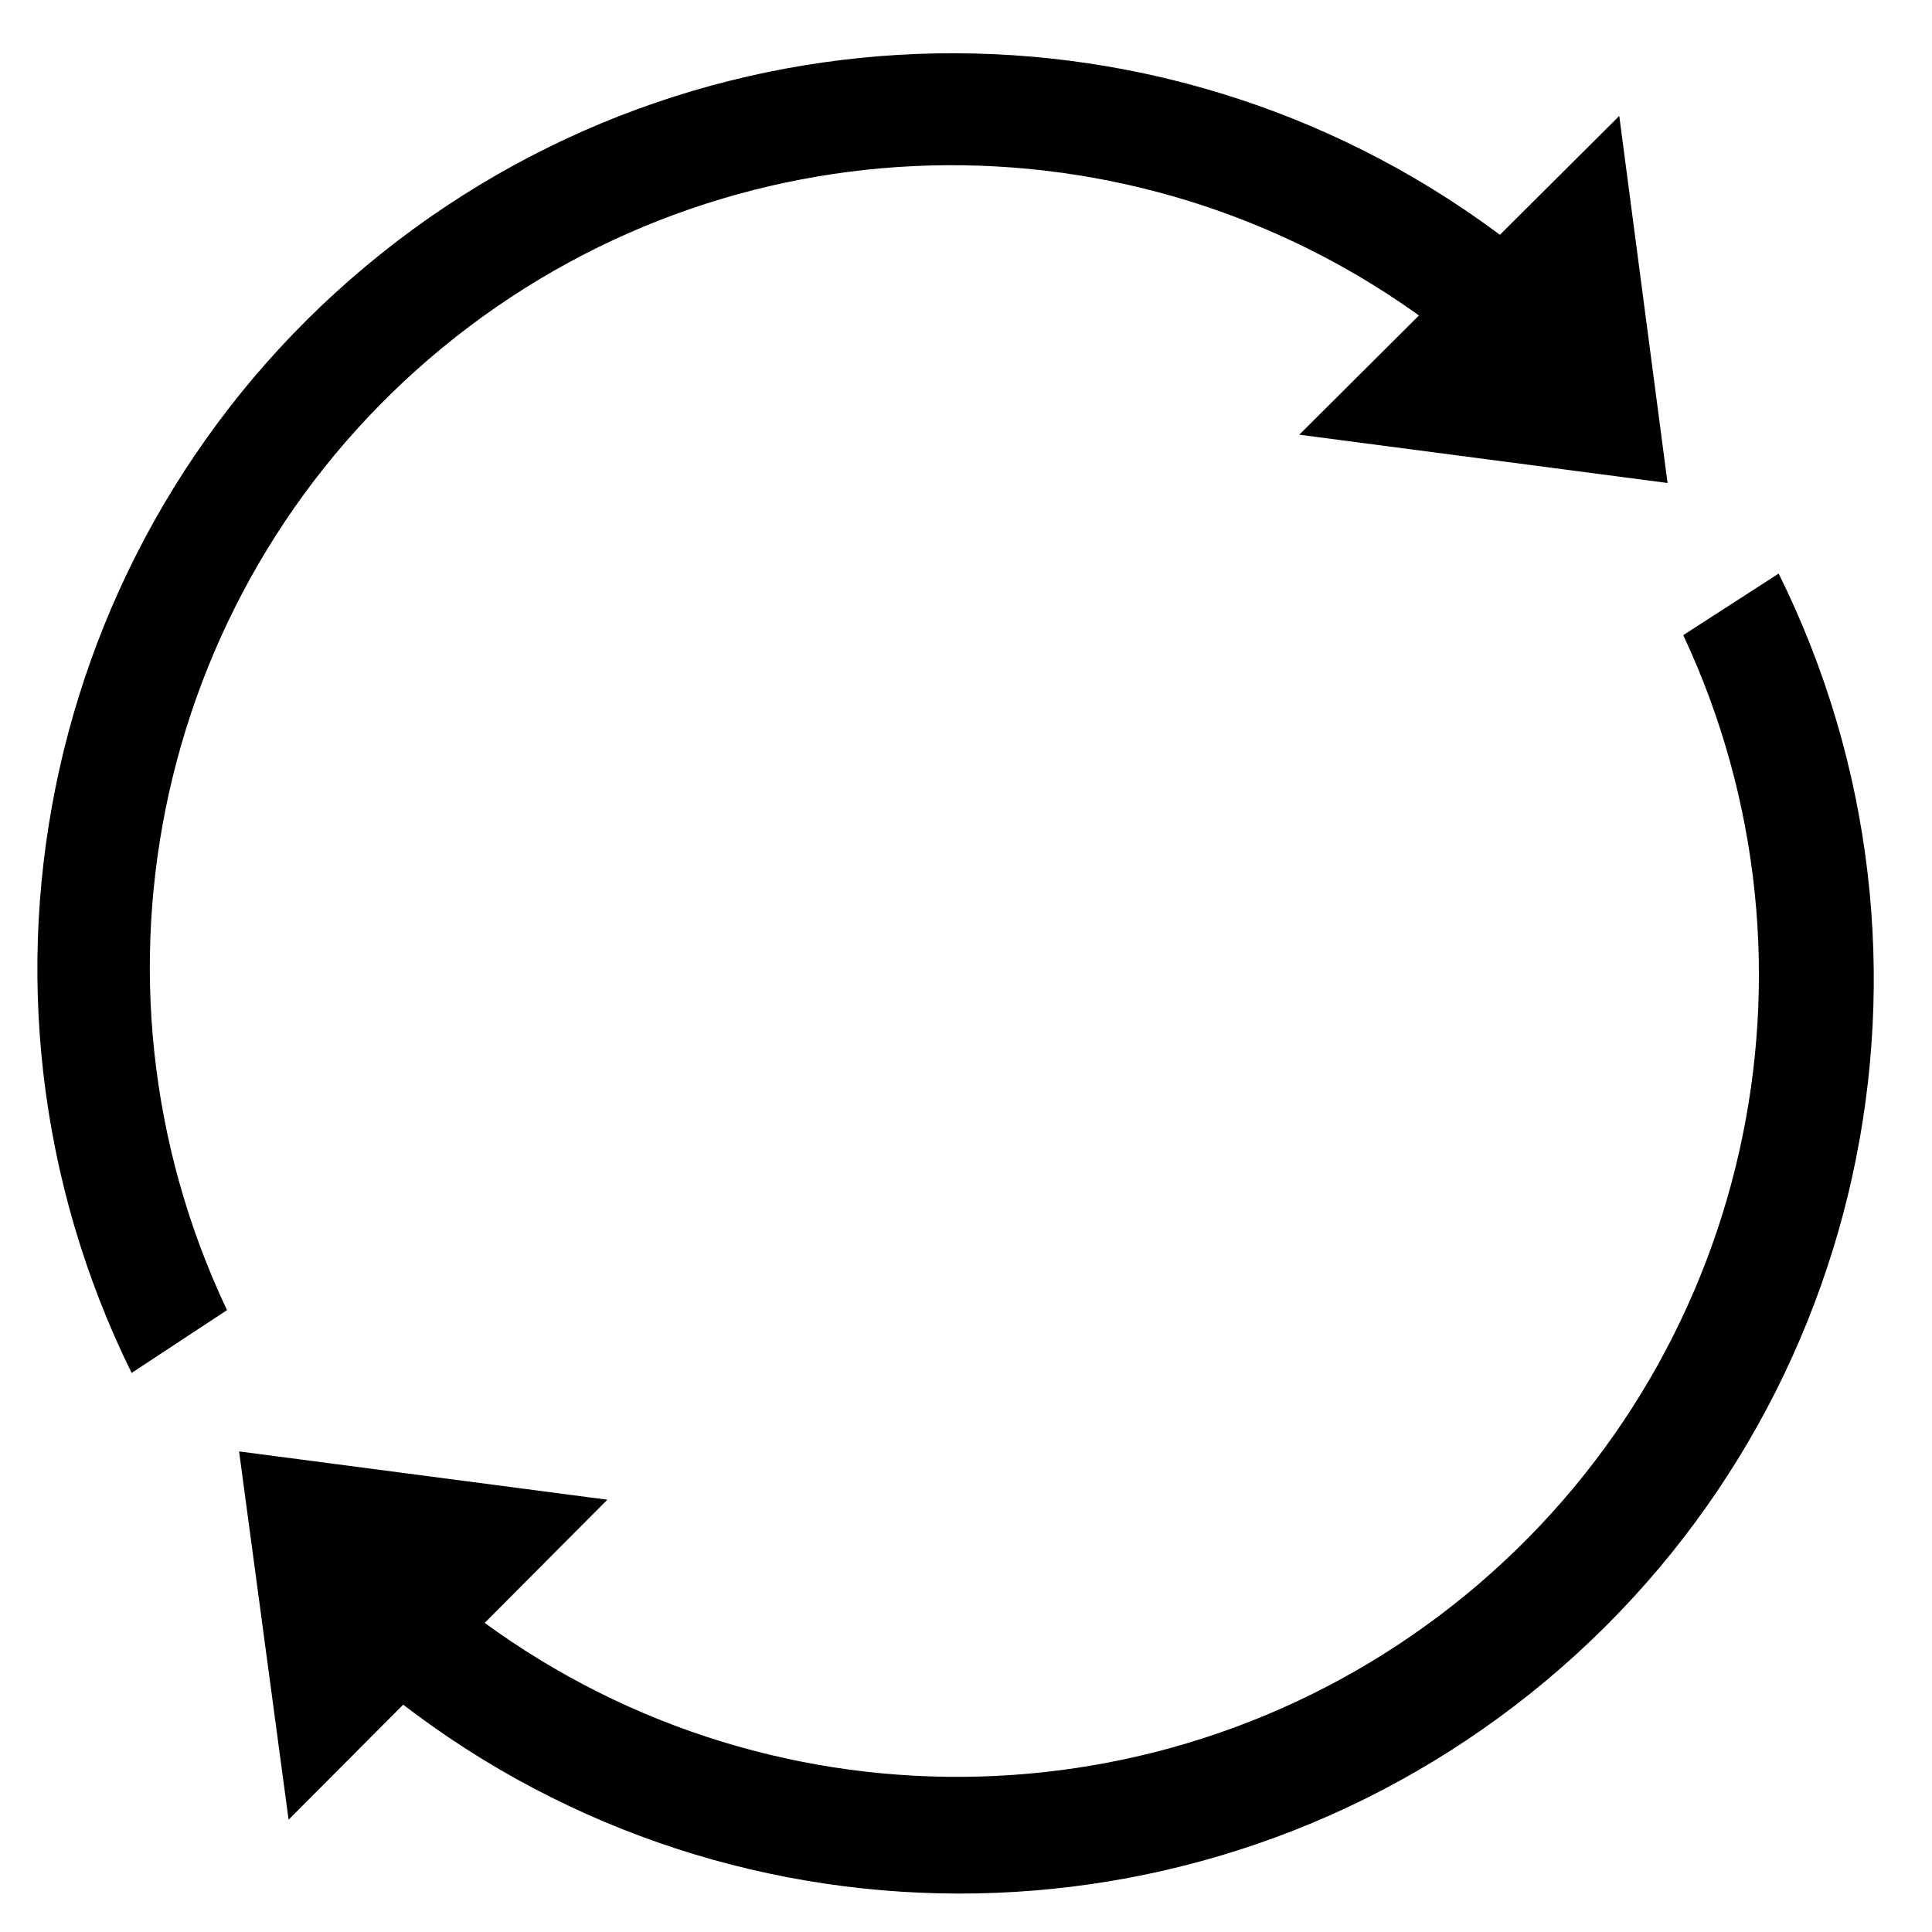
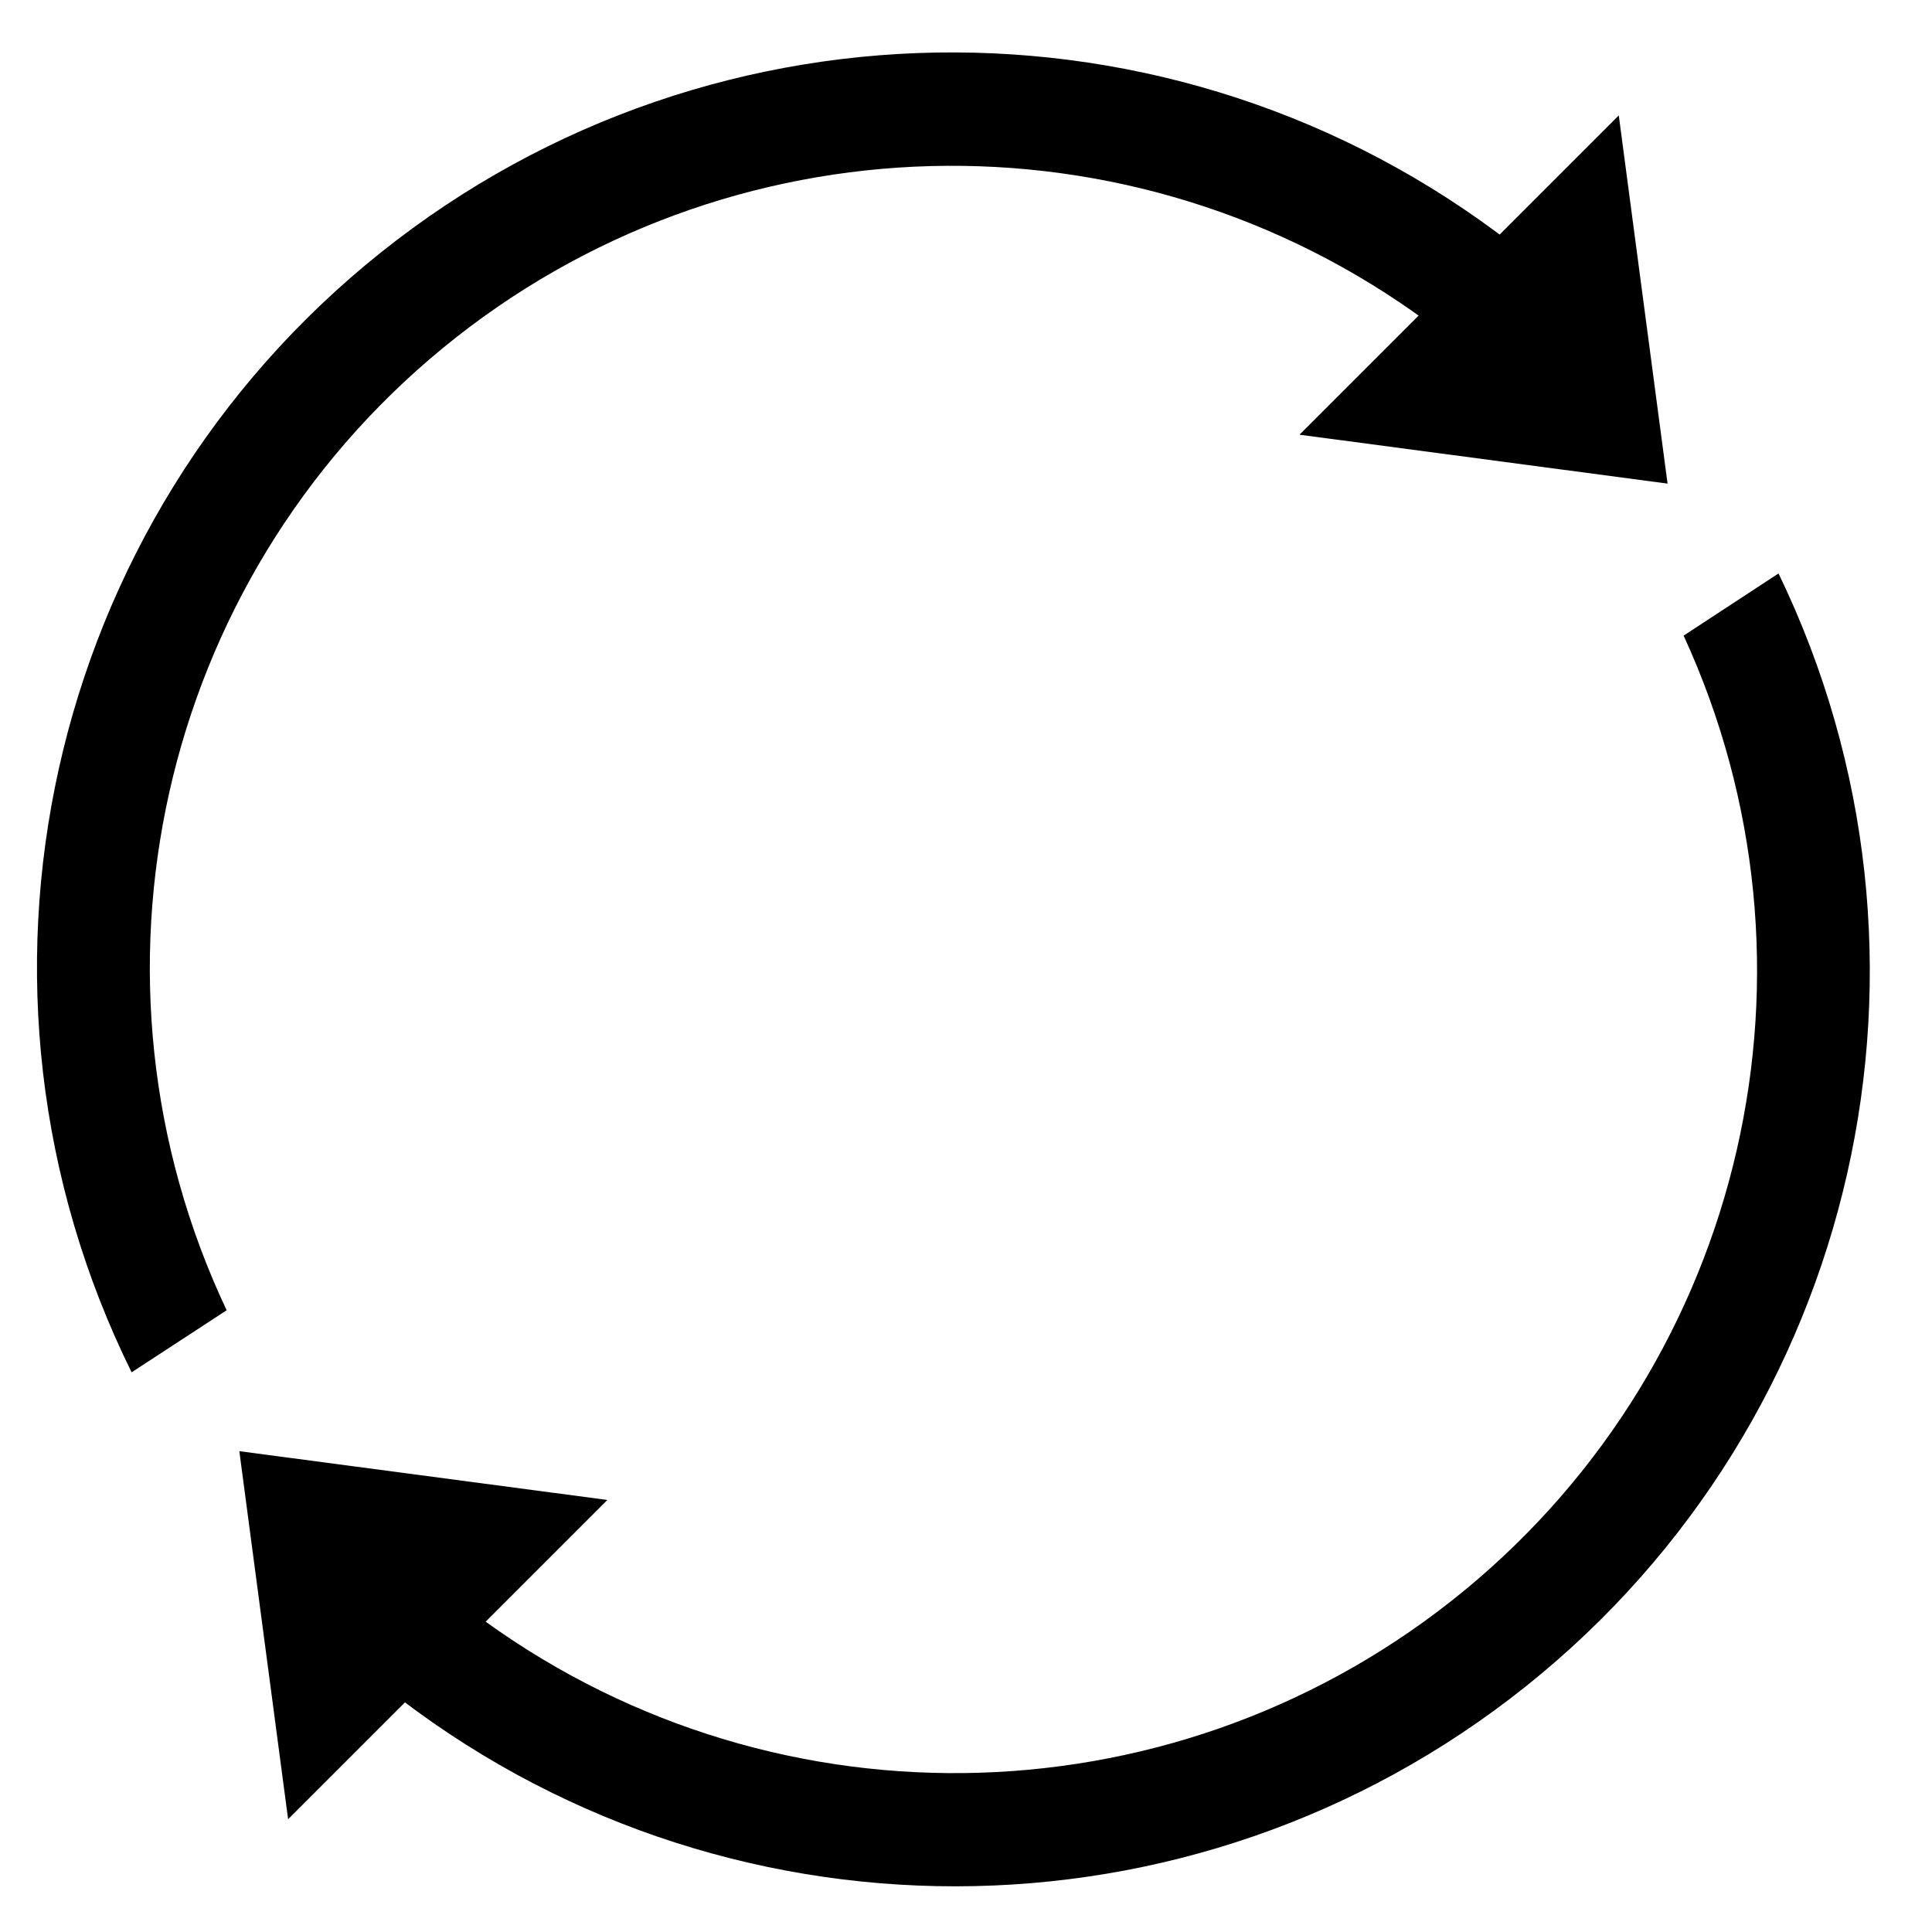
- <svg xmlns="http://www.w3.org/2000/svg" viewBox="0 0 16 16" aria-labelledby="title" role="img" class="symbol symbol-arrows-recur">
-   <g id="Layer_1" data-name="Layer 1">
-     <polygon points="13.81 4 10.76 3.6 13.41 0.96 13.81 4" />
-     <path d="M1.88,10.85a6.64,6.64,0,0,1,9.95-8.18l.83-.54A7.58,7.58,0,0,0,1.09,11.37Z" role="presentation" />
-     <path d="M14.73,4.75l-.79.51A6.64,6.64,0,0,1,4,13.43L3.19,14A7.57,7.57,0,0,0,14.73,4.75Z" role="presentation" />
-     <polygon points="1.98 12.02 5.03 12.42 2.39 15.07 1.98 12.02" />
+ <svg xmlns="http://www.w3.org/2000/svg" viewBox="0 0 16 16" class="symbol symbol-arrows-recur" aria-labelledby="title" role="img">
+   <g data-name="Layer 1">
+     <path d="M13.81 4.005L10.762 3.6 13.406.956l.404 3.049z" role="presentation" />
+     <path d="M1.877 10.851a6.642 6.642 0 0 1 9.949-8.181l.83-.543A7.576 7.576 0 0 0 1.09 11.365zm12.852-6.102l-.786.515a6.644 6.644 0 0 1-9.924 8.164l-.83.543a7.575 7.575 0 0 0 11.54-9.222z" role="presentation" />
+     <path d="M1.982 12.018l3.048.404-2.644 2.644-.404-3.048z" role="presentation" />
  </g>
</svg>
